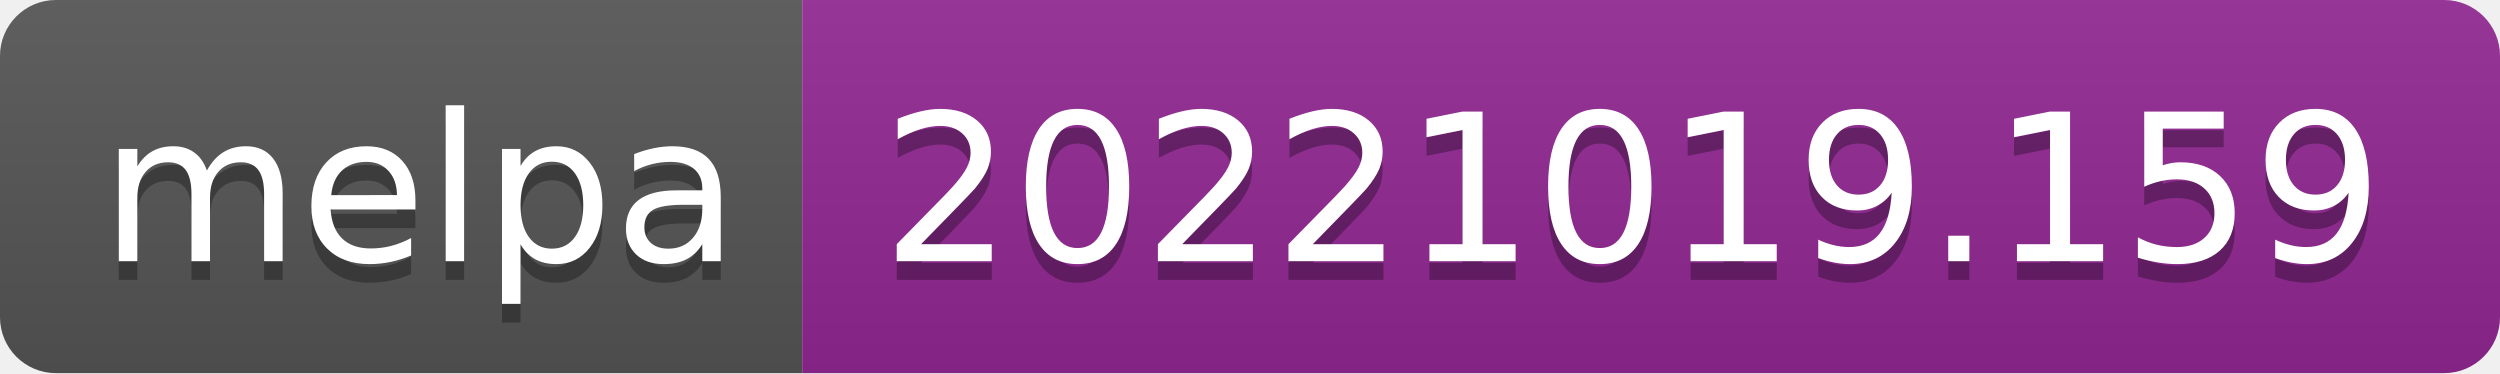
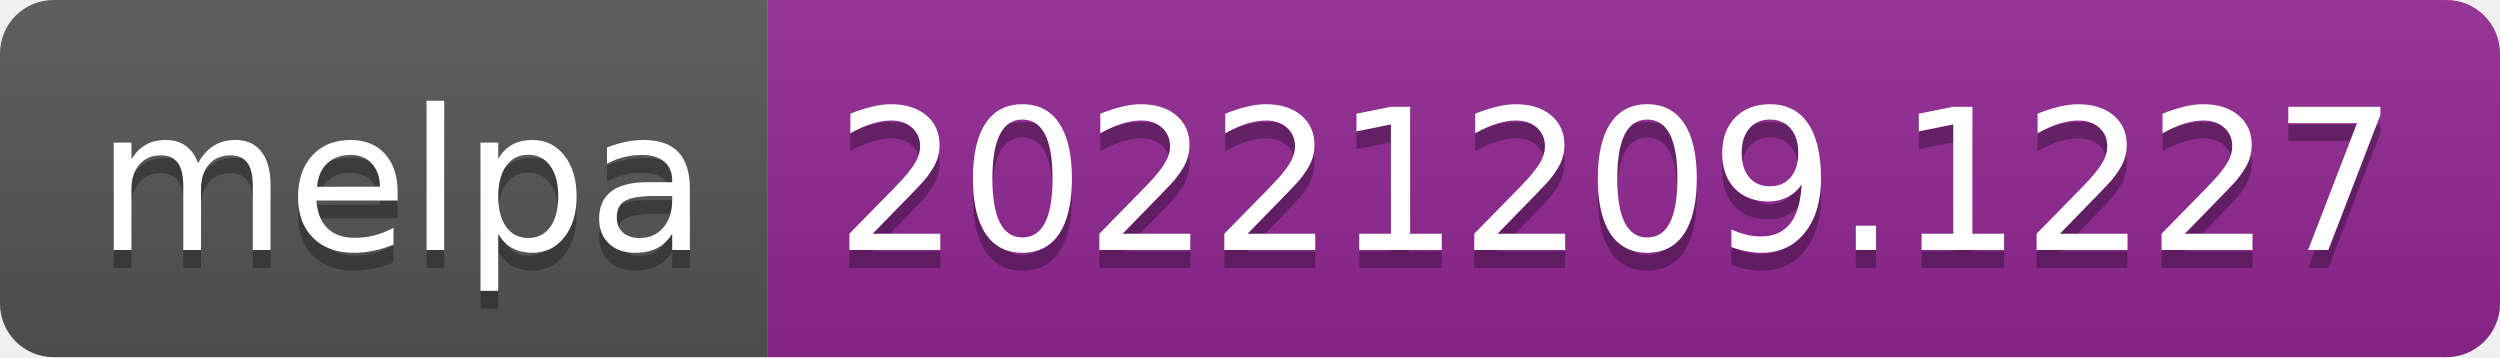
- <svg xmlns="http://www.w3.org/2000/svg" width="134" height="20" role="img" aria-label="melpa: 20221019.159">
+ <svg xmlns="http://www.w3.org/2000/svg" width="140" height="20" role="img" aria-label="melpa: 20221209.1227">
  <linearGradient id="s" x2="0" y2="100%">
    <stop offset="0" stop-color="#bbb" stop-opacity=".1" />
    <stop offset="1" stop-opacity=".1" />
  </linearGradient>
  <clipPath id="r">
-     <rect width="134" height="20" rx="3" fill="#fff" />
+     <rect width="140" height="20" rx="3" fill="#fff" />
  </clipPath>
  <g clip-path="url(#r)">
    <rect width="43" height="20" fill="#555" />
-     <rect x="43" width="91" height="20" fill="#922793" />
-     <rect width="134" height="20" fill="url(#s)" />
+     <rect x="43" width="97" height="20" fill="#922793" />
+     <rect width="140" height="20" fill="url(#s)" />
  </g>
  <g fill="#fff" text-anchor="middle" font-family="Verdana,Geneva,DejaVu Sans,sans-serif" text-rendering="geometricPrecision" font-size="110">
    <text aria-hidden="true" x="225" y="150" fill="#010101" fill-opacity=".3" transform="scale(.1)" textLength="330">melpa</text>
    <text x="225" y="140" transform="scale(.1)" fill="#fff" textLength="330">melpa</text>
-     <text aria-hidden="true" x="875" y="150" fill="#010101" fill-opacity=".3" transform="scale(.1)" textLength="810">20221019.159</text>
-     <text x="875" y="140" transform="scale(.1)" fill="#fff" textLength="810">20221019.159</text>
+     <text aria-hidden="true" x="905" y="150" fill="#010101" fill-opacity=".3" transform="scale(.1)" textLength="870">20221209.1227</text>
+     <text x="905" y="140" transform="scale(.1)" fill="#fff" textLength="870">20221209.1227</text>
  </g>
</svg>
